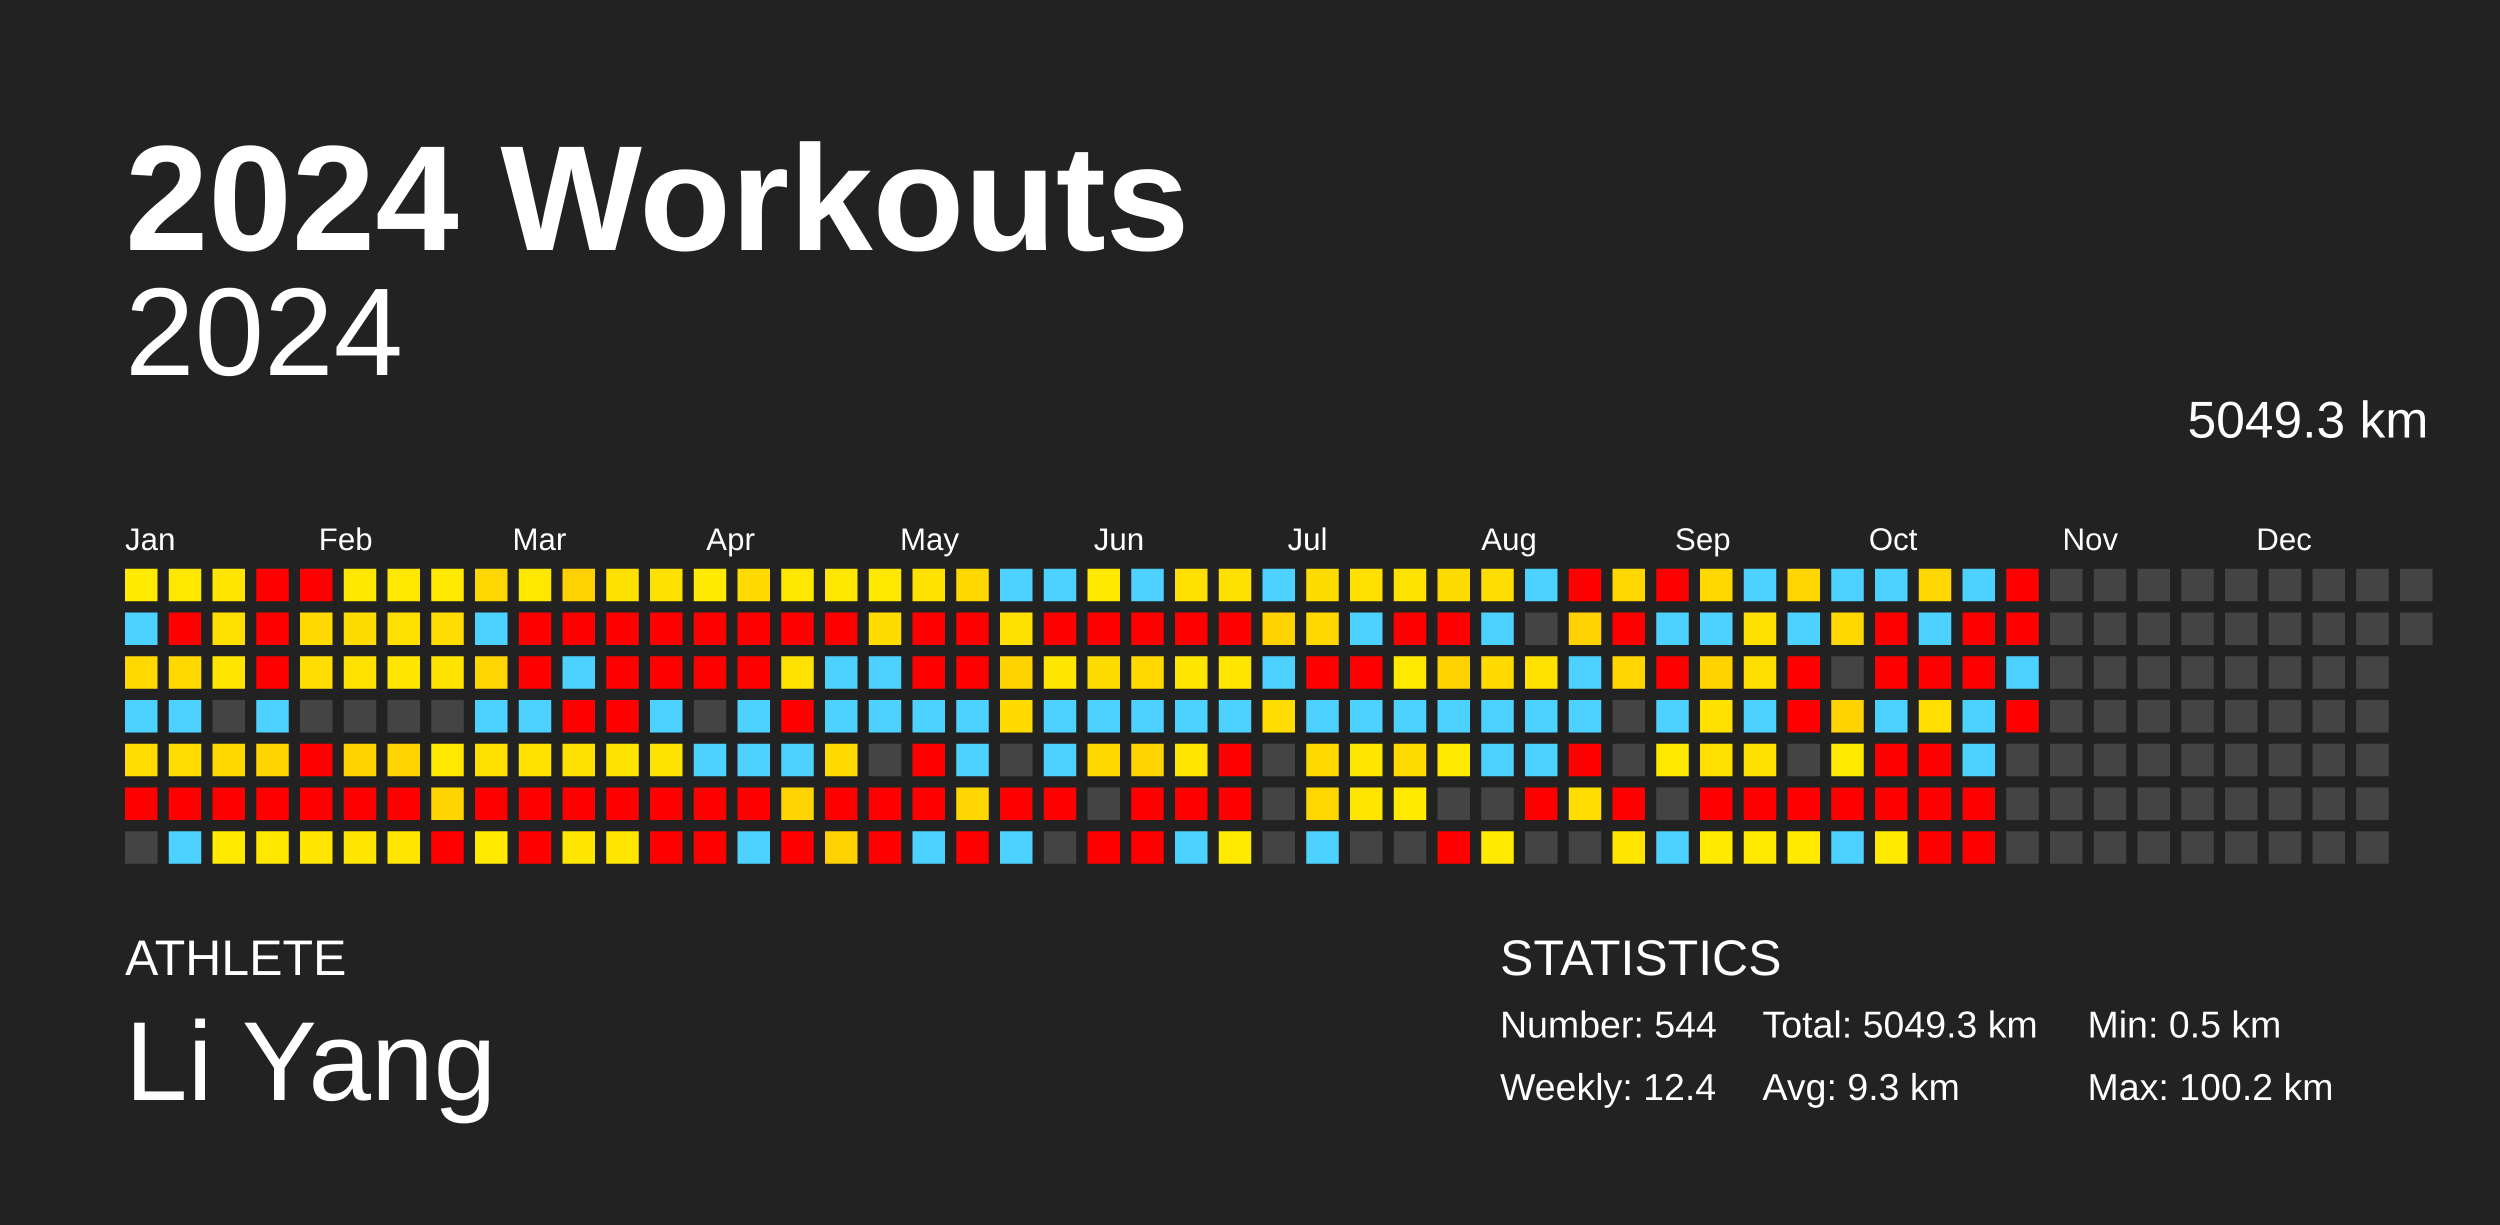
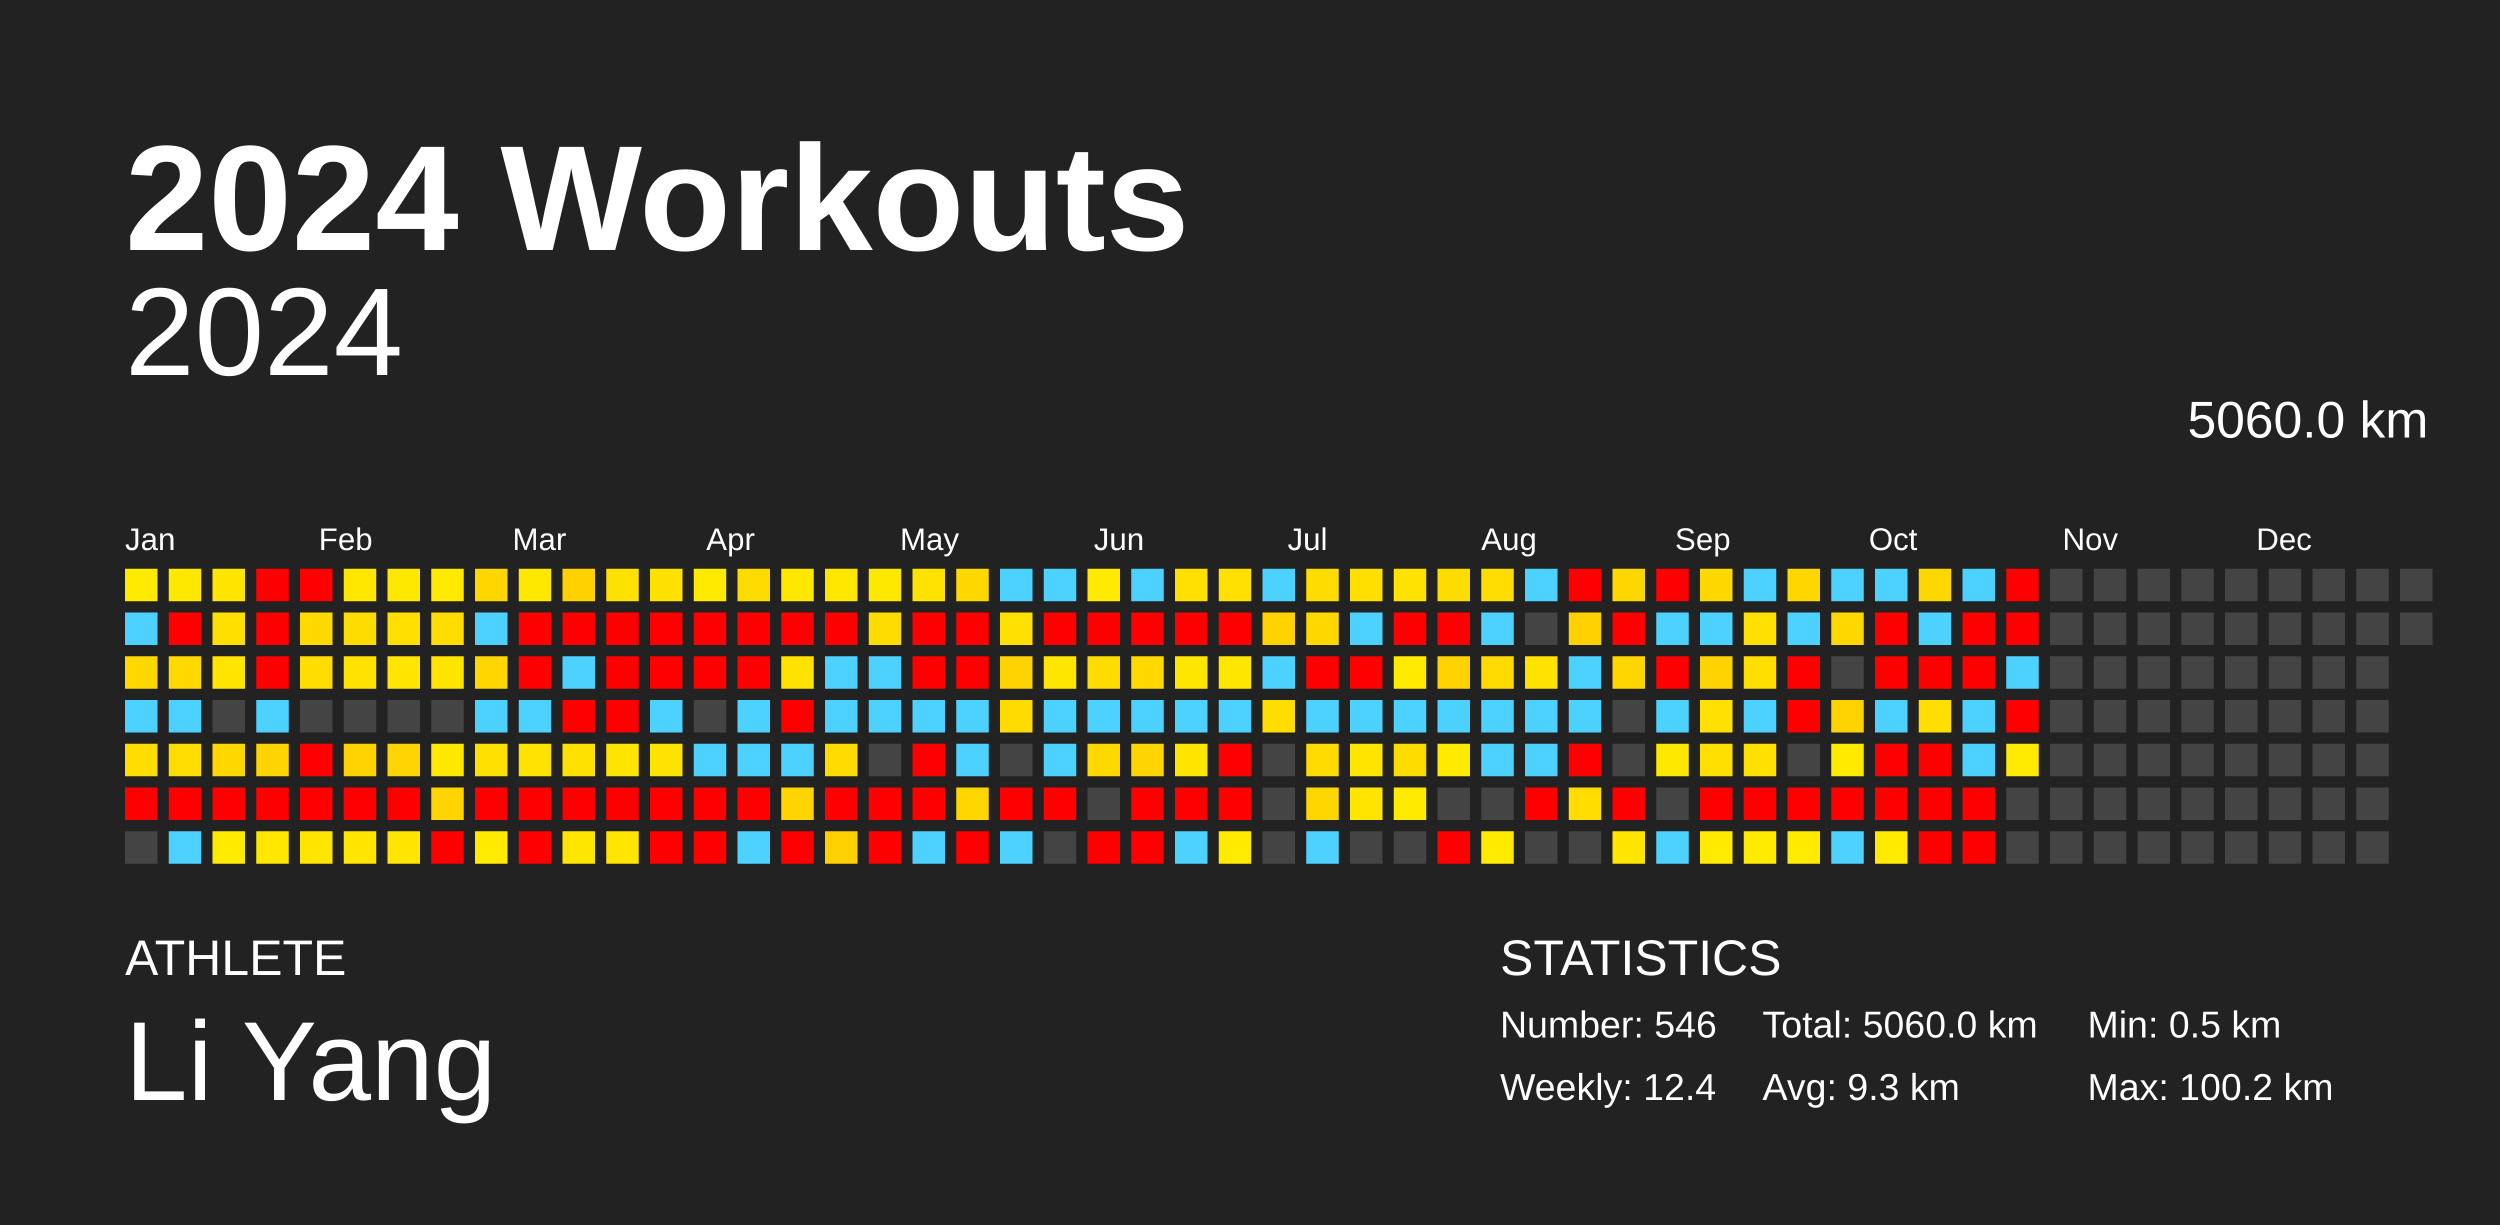
<svg xmlns="http://www.w3.org/2000/svg" baseProfile="full" height="98mm" version="1.1" viewBox="0,0,200,98" width="200mm">
  <defs />
  <rect fill="#222222" height="98" width="200" x="0" y="0" />
  <text fill="#FFFFFF" style="font-size:12px; font-family:Arial; font-weight:bold;" x="10" y="20">2024 Workouts</text>
  <text fill="#FFFFFF" style="font-size:4px; font-family:Arial" x="10" y="78">ATHLETE</text>
  <text fill="#FFFFFF" style="font-size:9px; font-family:Arial" x="10" y="88">Li Yang</text>
  <text fill="#FFFFFF" style="font-size:4px; font-family:Arial" x="120" y="78">STATISTICS</text>
-   <text fill="#FFFFFF" style="font-size:3px; font-family:Arial" x="120" y="83">Number: 544</text>
+   <text fill="#FFFFFF" style="font-size:3px; font-family:Arial" x="120" y="83">Number: 546</text>
  <text fill="#FFFFFF" style="font-size:3px; font-family:Arial" x="120" y="88">Weekly: 12.4</text>
-   <text fill="#FFFFFF" style="font-size:3px; font-family:Arial" x="141" y="83">Total: 5049.3 km</text>
+   <text fill="#FFFFFF" style="font-size:3px; font-family:Arial" x="141" y="83">Total: 5060.0 km</text>
  <text fill="#FFFFFF" style="font-size:3px; font-family:Arial" x="141" y="88">Avg: 9.3 km</text>
  <text fill="#FFFFFF" style="font-size:3px; font-family:Arial" x="167" y="83">Min: 0.5 km</text>
  <text fill="#FFFFFF" style="font-size:3px; font-family:Arial" x="167" y="88">Max: 100.2 km</text>
  <text alignment-baseline="hanging" fill="#FFFFFF" style="font-size:10.0px; font-family:Arial;" x="10" y="30">2024</text>
-   <text alignment-baseline="hanging" fill="#FFFFFF" style="font-size:4.125px; font-family:Arial;" x="175" y="35">5049.3 km</text>
+   <text alignment-baseline="hanging" fill="#FFFFFF" style="font-size:4.125px; font-family:Arial;" x="175" y="35">5060.0 km</text>
  <text fill="#FFFFFF" style="font-size:2.5px; font-family:Arial" x="10.0" y="44">Jan</text>
  <text fill="#FFFFFF" style="font-size:2.5px; font-family:Arial" x="25.5" y="44">Feb</text>
  <text fill="#FFFFFF" style="font-size:2.5px; font-family:Arial" x="41.0" y="44">Mar</text>
  <text fill="#FFFFFF" style="font-size:2.5px; font-family:Arial" x="56.5" y="44">Apr</text>
  <text fill="#FFFFFF" style="font-size:2.5px; font-family:Arial" x="72.0" y="44">May</text>
  <text fill="#FFFFFF" style="font-size:2.5px; font-family:Arial" x="87.5" y="44">Jun</text>
  <text fill="#FFFFFF" style="font-size:2.5px; font-family:Arial" x="103.0" y="44">Jul</text>
  <text fill="#FFFFFF" style="font-size:2.5px; font-family:Arial" x="118.5" y="44">Aug</text>
  <text fill="#FFFFFF" style="font-size:2.5px; font-family:Arial" x="134.0" y="44">Sep</text>
  <text fill="#FFFFFF" style="font-size:2.5px; font-family:Arial" x="149.5" y="44">Oct</text>
  <text fill="#FFFFFF" style="font-size:2.5px; font-family:Arial" x="165.0" y="44">Nov</text>
  <text fill="#FFFFFF" style="font-size:2.5px; font-family:Arial" x="180.5" y="44">Dec</text>
  <rect fill="#ffea00" height="2.6" width="2.6" x="10.0" y="45.5" />
  <rect fill="#4dd2ff" height="2.6" width="2.6" x="10.0" y="49.0" />
  <rect fill="#ffd900" height="2.6" width="2.6" x="10.0" y="52.5" />
  <rect fill="#4dd2ff" height="2.6" width="2.6" x="10.0" y="56.0" />
  <rect fill="#ffdd00" height="2.6" width="2.6" x="10.0" y="59.5" />
  <rect fill="red" height="2.6" width="2.6" x="10.0" y="63.0" />
  <rect fill="#444444" height="2.6" width="2.6" x="10.0" y="66.5" />
  <rect fill="#ffe800" height="2.6" width="2.6" x="13.5" y="45.5" />
  <rect fill="red" height="2.6" width="2.6" x="13.5" y="49.0" />
  <rect fill="#ffd900" height="2.6" width="2.6" x="13.5" y="52.5" />
  <rect fill="#4dd2ff" height="2.6" width="2.6" x="13.5" y="56.0" />
  <rect fill="#ffdd00" height="2.6" width="2.6" x="13.5" y="59.5" />
  <rect fill="red" height="2.6" width="2.6" x="13.5" y="63.0" />
  <rect fill="#4dd2ff" height="2.6" width="2.6" x="13.5" y="66.5" />
  <rect fill="#ffe500" height="2.6" width="2.6" x="17.0" y="45.5" />
  <rect fill="#ffdf00" height="2.6" width="2.6" x="17.0" y="49.0" />
  <rect fill="#ffe500" height="2.6" width="2.6" x="17.0" y="52.5" />
  <rect fill="#444444" height="2.6" width="2.6" x="17.0" y="56.0" />
  <rect fill="#ffd800" height="2.6" width="2.6" x="17.0" y="59.5" />
  <rect fill="red" height="2.6" width="2.6" x="17.0" y="63.0" />
  <rect fill="#ffea00" height="2.6" width="2.6" x="17.0" y="66.5" />
  <rect fill="red" height="2.6" width="2.6" x="20.5" y="45.5" />
  <rect fill="red" height="2.6" width="2.6" x="20.5" y="49.0" />
  <rect fill="red" height="2.6" width="2.6" x="20.5" y="52.5" />
  <rect fill="#4dd2ff" height="2.6" width="2.6" x="20.5" y="56.0" />
  <rect fill="#ffd400" height="2.6" width="2.6" x="20.5" y="59.5" />
  <rect fill="red" height="2.6" width="2.6" x="20.5" y="63.0" />
  <rect fill="#ffe700" height="2.6" width="2.6" x="20.5" y="66.5" />
  <rect fill="red" height="2.6" width="2.6" x="24.0" y="45.5" />
  <rect fill="#ffd900" height="2.6" width="2.6" x="24.0" y="49.0" />
  <rect fill="#ffdd00" height="2.6" width="2.6" x="24.0" y="52.5" />
  <rect fill="#444444" height="2.6" width="2.6" x="24.0" y="56.0" />
  <rect fill="red" height="2.6" width="2.6" x="24.0" y="59.5" />
  <rect fill="red" height="2.6" width="2.6" x="24.0" y="63.0" />
  <rect fill="#ffe500" height="2.6" width="2.6" x="24.0" y="66.5" />
  <rect fill="#ffe700" height="2.6" width="2.6" x="27.5" y="45.5" />
  <rect fill="#ffdc00" height="2.6" width="2.6" x="27.5" y="49.0" />
  <rect fill="#ffe200" height="2.6" width="2.6" x="27.5" y="52.5" />
  <rect fill="#444444" height="2.6" width="2.6" x="27.5" y="56.0" />
  <rect fill="#ffd300" height="2.6" width="2.6" x="27.5" y="59.5" />
  <rect fill="red" height="2.6" width="2.6" x="27.5" y="63.0" />
  <rect fill="#ffe500" height="2.6" width="2.6" x="27.5" y="66.5" />
  <rect fill="#ffe800" height="2.6" width="2.6" x="31.0" y="45.5" />
  <rect fill="#ffdf00" height="2.6" width="2.6" x="31.0" y="49.0" />
  <rect fill="#ffe500" height="2.6" width="2.6" x="31.0" y="52.5" />
  <rect fill="#444444" height="2.6" width="2.6" x="31.0" y="56.0" />
  <rect fill="#ffd400" height="2.6" width="2.6" x="31.0" y="59.5" />
  <rect fill="red" height="2.6" width="2.6" x="31.0" y="63.0" />
  <rect fill="#ffe500" height="2.6" width="2.6" x="31.0" y="66.5" />
  <rect fill="#ffe900" height="2.6" width="2.6" x="34.5" y="45.5" />
  <rect fill="#ffdd00" height="2.6" width="2.6" x="34.5" y="49.0" />
  <rect fill="#ffe400" height="2.6" width="2.6" x="34.5" y="52.5" />
  <rect fill="#444444" height="2.6" width="2.6" x="34.5" y="56.0" />
  <rect fill="#ffe800" height="2.6" width="2.6" x="34.5" y="59.5" />
  <rect fill="#ffd400" height="2.6" width="2.6" x="34.5" y="63.0" />
  <rect fill="red" height="2.6" width="2.6" x="34.5" y="66.5" />
  <rect fill="#ffd700" height="2.6" width="2.6" x="38.0" y="45.5" />
  <rect fill="#4dd2ff" height="2.6" width="2.6" x="38.0" y="49.0" />
  <rect fill="#ffd600" height="2.6" width="2.6" x="38.0" y="52.5" />
  <rect fill="#4dd2ff" height="2.6" width="2.6" x="38.0" y="56.0" />
  <rect fill="#ffe000" height="2.6" width="2.6" x="38.0" y="59.5" />
  <rect fill="red" height="2.6" width="2.6" x="38.0" y="63.0" />
  <rect fill="#ffea00" height="2.6" width="2.6" x="38.0" y="66.5" />
  <rect fill="#ffe800" height="2.6" width="2.6" x="41.5" y="45.5" />
  <rect fill="red" height="2.6" width="2.6" x="41.5" y="49.0" />
  <rect fill="red" height="2.6" width="2.6" x="41.5" y="52.5" />
  <rect fill="#4dd2ff" height="2.6" width="2.6" x="41.5" y="56.0" />
  <rect fill="#ffe200" height="2.6" width="2.6" x="41.5" y="59.5" />
  <rect fill="red" height="2.6" width="2.6" x="41.5" y="63.0" />
  <rect fill="red" height="2.6" width="2.6" x="41.5" y="66.5" />
  <rect fill="#ffd100" height="2.6" width="2.6" x="45.0" y="45.5" />
  <rect fill="red" height="2.6" width="2.6" x="45.0" y="49.0" />
  <rect fill="#4dd2ff" height="2.6" width="2.6" x="45.0" y="52.5" />
  <rect fill="red" height="2.6" width="2.6" x="45.0" y="56.0" />
  <rect fill="#ffe100" height="2.6" width="2.6" x="45.0" y="59.5" />
  <rect fill="red" height="2.6" width="2.6" x="45.0" y="63.0" />
  <rect fill="#ffe600" height="2.6" width="2.6" x="45.0" y="66.5" />
  <rect fill="#ffe100" height="2.6" width="2.6" x="48.5" y="45.5" />
  <rect fill="red" height="2.6" width="2.6" x="48.5" y="49.0" />
  <rect fill="red" height="2.6" width="2.6" x="48.5" y="52.5" />
  <rect fill="red" height="2.6" width="2.6" x="48.5" y="56.0" />
  <rect fill="#ffe400" height="2.6" width="2.6" x="48.5" y="59.5" />
  <rect fill="red" height="2.6" width="2.6" x="48.5" y="63.0" />
  <rect fill="#ffe500" height="2.6" width="2.6" x="48.5" y="66.5" />
  <rect fill="#ffe100" height="2.6" width="2.6" x="52.0" y="45.5" />
  <rect fill="red" height="2.6" width="2.6" x="52.0" y="49.0" />
  <rect fill="red" height="2.6" width="2.6" x="52.0" y="52.5" />
  <rect fill="#4dd2ff" height="2.6" width="2.6" x="52.0" y="56.0" />
  <rect fill="#ffe300" height="2.6" width="2.6" x="52.0" y="59.5" />
  <rect fill="red" height="2.6" width="2.6" x="52.0" y="63.0" />
  <rect fill="red" height="2.6" width="2.6" x="52.0" y="66.5" />
  <rect fill="#ffea00" height="2.6" width="2.6" x="55.5" y="45.5" />
  <rect fill="red" height="2.6" width="2.6" x="55.5" y="49.0" />
  <rect fill="red" height="2.6" width="2.6" x="55.5" y="52.5" />
  <rect fill="#444444" height="2.6" width="2.6" x="55.5" y="56.0" />
  <rect fill="#4dd2ff" height="2.6" width="2.6" x="55.5" y="59.5" />
  <rect fill="red" height="2.6" width="2.6" x="55.5" y="63.0" />
  <rect fill="red" height="2.6" width="2.6" x="55.5" y="66.5" />
  <rect fill="#ffdb00" height="2.6" width="2.6" x="59.0" y="45.5" />
  <rect fill="red" height="2.6" width="2.6" x="59.0" y="49.0" />
  <rect fill="red" height="2.6" width="2.6" x="59.0" y="52.5" />
  <rect fill="#4dd2ff" height="2.6" width="2.6" x="59.0" y="56.0" />
  <rect fill="#4dd2ff" height="2.6" width="2.6" x="59.0" y="59.5" />
  <rect fill="red" height="2.6" width="2.6" x="59.0" y="63.0" />
  <rect fill="#4dd2ff" height="2.6" width="2.6" x="59.0" y="66.5" />
  <rect fill="#ffe700" height="2.6" width="2.6" x="62.5" y="45.5" />
  <rect fill="red" height="2.6" width="2.6" x="62.5" y="49.0" />
  <rect fill="#ffe200" height="2.6" width="2.6" x="62.5" y="52.5" />
  <rect fill="red" height="2.6" width="2.6" x="62.5" y="56.0" />
  <rect fill="#4dd2ff" height="2.6" width="2.6" x="62.5" y="59.5" />
  <rect fill="#ffd400" height="2.6" width="2.6" x="62.5" y="63.0" />
  <rect fill="red" height="2.6" width="2.6" x="62.5" y="66.5" />
  <rect fill="#ffe700" height="2.6" width="2.6" x="66.0" y="45.5" />
  <rect fill="red" height="2.6" width="2.6" x="66.0" y="49.0" />
  <rect fill="#4dd2ff" height="2.6" width="2.6" x="66.0" y="52.5" />
  <rect fill="#4dd2ff" height="2.6" width="2.6" x="66.0" y="56.0" />
  <rect fill="#ffdb00" height="2.6" width="2.6" x="66.0" y="59.5" />
  <rect fill="red" height="2.6" width="2.6" x="66.0" y="63.0" />
  <rect fill="#ffd100" height="2.6" width="2.6" x="66.0" y="66.5" />
  <rect fill="#ffe800" height="2.6" width="2.6" x="69.5" y="45.5" />
  <rect fill="#ffdc00" height="2.6" width="2.6" x="69.5" y="49.0" />
  <rect fill="#4dd2ff" height="2.6" width="2.6" x="69.5" y="52.5" />
  <rect fill="#4dd2ff" height="2.6" width="2.6" x="69.5" y="56.0" />
  <rect fill="#444444" height="2.6" width="2.6" x="69.5" y="59.5" />
  <rect fill="red" height="2.6" width="2.6" x="69.5" y="63.0" />
  <rect fill="red" height="2.6" width="2.6" x="69.5" y="66.5" />
  <rect fill="#ffe200" height="2.6" width="2.6" x="73.0" y="45.5" />
  <rect fill="red" height="2.6" width="2.6" x="73.0" y="49.0" />
  <rect fill="red" height="2.6" width="2.6" x="73.0" y="52.5" />
  <rect fill="#4dd2ff" height="2.6" width="2.6" x="73.0" y="56.0" />
  <rect fill="red" height="2.6" width="2.6" x="73.0" y="59.5" />
  <rect fill="red" height="2.6" width="2.6" x="73.0" y="63.0" />
  <rect fill="#4dd2ff" height="2.6" width="2.6" x="73.0" y="66.5" />
  <rect fill="#ffd800" height="2.6" width="2.6" x="76.5" y="45.5" />
  <rect fill="red" height="2.6" width="2.6" x="76.5" y="49.0" />
  <rect fill="red" height="2.6" width="2.6" x="76.5" y="52.5" />
  <rect fill="#4dd2ff" height="2.6" width="2.6" x="76.5" y="56.0" />
  <rect fill="#4dd2ff" height="2.6" width="2.6" x="76.5" y="59.5" />
  <rect fill="#ffd600" height="2.6" width="2.6" x="76.5" y="63.0" />
  <rect fill="red" height="2.6" width="2.6" x="76.5" y="66.5" />
  <rect fill="#4dd2ff" height="2.6" width="2.6" x="80.0" y="45.5" />
  <rect fill="#ffe000" height="2.6" width="2.6" x="80.0" y="49.0" />
  <rect fill="#ffd200" height="2.6" width="2.6" x="80.0" y="52.5" />
  <rect fill="#ffdb00" height="2.6" width="2.6" x="80.0" y="56.0" />
  <rect fill="#444444" height="2.6" width="2.6" x="80.0" y="59.5" />
  <rect fill="red" height="2.6" width="2.6" x="80.0" y="63.0" />
  <rect fill="#4dd2ff" height="2.6" width="2.6" x="80.0" y="66.5" />
  <rect fill="#4dd2ff" height="2.6" width="2.6" x="83.5" y="45.5" />
  <rect fill="red" height="2.6" width="2.6" x="83.5" y="49.0" />
  <rect fill="#ffe600" height="2.6" width="2.6" x="83.5" y="52.5" />
  <rect fill="#4dd2ff" height="2.6" width="2.6" x="83.5" y="56.0" />
  <rect fill="#4dd2ff" height="2.6" width="2.6" x="83.5" y="59.5" />
  <rect fill="red" height="2.6" width="2.6" x="83.5" y="63.0" />
  <rect fill="#444444" height="2.6" width="2.6" x="83.5" y="66.5" />
  <rect fill="#ffe900" height="2.6" width="2.6" x="87.0" y="45.5" />
  <rect fill="red" height="2.6" width="2.6" x="87.0" y="49.0" />
  <rect fill="#ffdc00" height="2.6" width="2.6" x="87.0" y="52.5" />
  <rect fill="#4dd2ff" height="2.6" width="2.6" x="87.0" y="56.0" />
  <rect fill="#ffd800" height="2.6" width="2.6" x="87.0" y="59.5" />
  <rect fill="#444444" height="2.6" width="2.6" x="87.0" y="63.0" />
  <rect fill="red" height="2.6" width="2.6" x="87.0" y="66.5" />
  <rect fill="#4dd2ff" height="2.6" width="2.6" x="90.5" y="45.5" />
  <rect fill="red" height="2.6" width="2.6" x="90.5" y="49.0" />
  <rect fill="#ffd900" height="2.6" width="2.6" x="90.5" y="52.5" />
  <rect fill="#4dd2ff" height="2.6" width="2.6" x="90.5" y="56.0" />
  <rect fill="#ffd400" height="2.6" width="2.6" x="90.5" y="59.5" />
  <rect fill="red" height="2.6" width="2.6" x="90.5" y="63.0" />
  <rect fill="red" height="2.6" width="2.6" x="90.5" y="66.5" />
  <rect fill="#ffe000" height="2.6" width="2.6" x="94.0" y="45.5" />
  <rect fill="red" height="2.6" width="2.6" x="94.0" y="49.0" />
  <rect fill="#ffe600" height="2.6" width="2.6" x="94.0" y="52.5" />
  <rect fill="#4dd2ff" height="2.6" width="2.6" x="94.0" y="56.0" />
  <rect fill="#ffe500" height="2.6" width="2.6" x="94.0" y="59.5" />
  <rect fill="red" height="2.6" width="2.6" x="94.0" y="63.0" />
  <rect fill="#4dd2ff" height="2.6" width="2.6" x="94.0" y="66.5" />
  <rect fill="#ffe000" height="2.6" width="2.6" x="97.5" y="45.5" />
  <rect fill="red" height="2.6" width="2.6" x="97.5" y="49.0" />
  <rect fill="#ffe600" height="2.6" width="2.6" x="97.5" y="52.5" />
  <rect fill="#4dd2ff" height="2.6" width="2.6" x="97.5" y="56.0" />
  <rect fill="red" height="2.6" width="2.6" x="97.5" y="59.5" />
  <rect fill="red" height="2.6" width="2.6" x="97.5" y="63.0" />
  <rect fill="#ffea00" height="2.6" width="2.6" x="97.5" y="66.5" />
  <rect fill="#4dd2ff" height="2.6" width="2.6" x="101.0" y="45.5" />
  <rect fill="#ffd200" height="2.6" width="2.6" x="101.0" y="49.0" />
  <rect fill="#4dd2ff" height="2.6" width="2.6" x="101.0" y="52.5" />
  <rect fill="#ffdd00" height="2.6" width="2.6" x="101.0" y="56.0" />
  <rect fill="#444444" height="2.6" width="2.6" x="101.0" y="59.5" />
  <rect fill="#444444" height="2.6" width="2.6" x="101.0" y="63.0" />
  <rect fill="#444444" height="2.6" width="2.6" x="101.0" y="66.5" />
  <rect fill="#ffdc00" height="2.6" width="2.6" x="104.5" y="45.5" />
  <rect fill="#ffd800" height="2.6" width="2.6" x="104.5" y="49.0" />
  <rect fill="red" height="2.6" width="2.6" x="104.5" y="52.5" />
  <rect fill="#4dd2ff" height="2.6" width="2.6" x="104.5" y="56.0" />
  <rect fill="#ffda00" height="2.6" width="2.6" x="104.5" y="59.5" />
  <rect fill="#ffd700" height="2.6" width="2.6" x="104.5" y="63.0" />
  <rect fill="#4dd2ff" height="2.6" width="2.6" x="104.5" y="66.5" />
  <rect fill="#ffdf00" height="2.6" width="2.6" x="108.0" y="45.5" />
  <rect fill="#4dd2ff" height="2.6" width="2.6" x="108.0" y="49.0" />
  <rect fill="red" height="2.6" width="2.6" x="108.0" y="52.5" />
  <rect fill="#4dd2ff" height="2.6" width="2.6" x="108.0" y="56.0" />
  <rect fill="#ffe500" height="2.6" width="2.6" x="108.0" y="59.5" />
  <rect fill="#ffe500" height="2.6" width="2.6" x="108.0" y="63.0" />
  <rect fill="#444444" height="2.6" width="2.6" x="108.0" y="66.5" />
  <rect fill="#ffe300" height="2.6" width="2.6" x="111.5" y="45.5" />
  <rect fill="red" height="2.6" width="2.6" x="111.5" y="49.0" />
  <rect fill="#ffea00" height="2.6" width="2.6" x="111.5" y="52.5" />
  <rect fill="#4dd2ff" height="2.6" width="2.6" x="111.5" y="56.0" />
  <rect fill="#ffdc00" height="2.6" width="2.6" x="111.5" y="59.5" />
  <rect fill="#ffea00" height="2.6" width="2.6" x="111.5" y="63.0" />
  <rect fill="#444444" height="2.6" width="2.6" x="111.5" y="66.5" />
  <rect fill="#ffdc00" height="2.6" width="2.6" x="115.0" y="45.5" />
  <rect fill="red" height="2.6" width="2.6" x="115.0" y="49.0" />
  <rect fill="#ffd200" height="2.6" width="2.6" x="115.0" y="52.5" />
  <rect fill="#4dd2ff" height="2.6" width="2.6" x="115.0" y="56.0" />
  <rect fill="#ffea00" height="2.6" width="2.6" x="115.0" y="59.5" />
  <rect fill="#444444" height="2.6" width="2.6" x="115.0" y="63.0" />
  <rect fill="red" height="2.6" width="2.6" x="115.0" y="66.5" />
  <rect fill="#ffdd00" height="2.6" width="2.6" x="118.5" y="45.5" />
  <rect fill="#4dd2ff" height="2.6" width="2.6" x="118.5" y="49.0" />
  <rect fill="#ffda00" height="2.6" width="2.6" x="118.5" y="52.5" />
  <rect fill="#4dd2ff" height="2.6" width="2.6" x="118.5" y="56.0" />
  <rect fill="#4dd2ff" height="2.6" width="2.6" x="118.5" y="59.5" />
  <rect fill="#444444" height="2.6" width="2.6" x="118.5" y="63.0" />
  <rect fill="#ffea00" height="2.6" width="2.6" x="118.5" y="66.5" />
  <rect fill="#4dd2ff" height="2.6" width="2.6" x="122.0" y="45.5" />
  <rect fill="#444444" height="2.6" width="2.6" x="122.0" y="49.0" />
  <rect fill="#ffe200" height="2.6" width="2.6" x="122.0" y="52.5" />
  <rect fill="#4dd2ff" height="2.6" width="2.6" x="122.0" y="56.0" />
  <rect fill="#4dd2ff" height="2.6" width="2.6" x="122.0" y="59.5" />
  <rect fill="red" height="2.6" width="2.6" x="122.0" y="63.0" />
  <rect fill="#444444" height="2.6" width="2.6" x="122.0" y="66.5" />
  <rect fill="red" height="2.6" width="2.6" x="125.5" y="45.5" />
  <rect fill="#ffd100" height="2.6" width="2.6" x="125.5" y="49.0" />
  <rect fill="#4dd2ff" height="2.6" width="2.6" x="125.5" y="52.5" />
  <rect fill="#4dd2ff" height="2.6" width="2.6" x="125.5" y="56.0" />
  <rect fill="red" height="2.6" width="2.6" x="125.5" y="59.5" />
  <rect fill="#ffdd00" height="2.6" width="2.6" x="125.5" y="63.0" />
  <rect fill="#444444" height="2.6" width="2.6" x="125.5" y="66.5" />
  <rect fill="#ffd700" height="2.6" width="2.6" x="129.0" y="45.5" />
  <rect fill="red" height="2.6" width="2.6" x="129.0" y="49.0" />
  <rect fill="#ffd600" height="2.6" width="2.6" x="129.0" y="52.5" />
  <rect fill="#444444" height="2.6" width="2.6" x="129.0" y="56.0" />
  <rect fill="#444444" height="2.6" width="2.6" x="129.0" y="59.5" />
  <rect fill="red" height="2.6" width="2.6" x="129.0" y="63.0" />
  <rect fill="#ffe500" height="2.6" width="2.6" x="129.0" y="66.5" />
  <rect fill="red" height="2.6" width="2.6" x="132.5" y="45.5" />
  <rect fill="#4dd2ff" height="2.6" width="2.6" x="132.5" y="49.0" />
  <rect fill="red" height="2.6" width="2.6" x="132.5" y="52.5" />
  <rect fill="#4dd2ff" height="2.6" width="2.6" x="132.5" y="56.0" />
  <rect fill="#ffe800" height="2.6" width="2.6" x="132.5" y="59.5" />
  <rect fill="#444444" height="2.6" width="2.6" x="132.5" y="63.0" />
  <rect fill="#4dd2ff" height="2.6" width="2.6" x="132.5" y="66.5" />
  <rect fill="#ffd800" height="2.6" width="2.6" x="136.0" y="45.5" />
  <rect fill="#4dd2ff" height="2.6" width="2.6" x="136.0" y="49.0" />
  <rect fill="#ffd300" height="2.6" width="2.6" x="136.0" y="52.5" />
  <rect fill="#ffe100" height="2.6" width="2.6" x="136.0" y="56.0" />
  <rect fill="#ffdf00" height="2.6" width="2.6" x="136.0" y="59.5" />
  <rect fill="red" height="2.6" width="2.6" x="136.0" y="63.0" />
  <rect fill="#ffea00" height="2.6" width="2.6" x="136.0" y="66.5" />
  <rect fill="#4dd2ff" height="2.6" width="2.6" x="139.5" y="45.5" />
  <rect fill="#ffe000" height="2.6" width="2.6" x="139.5" y="49.0" />
  <rect fill="#ffde00" height="2.6" width="2.6" x="139.5" y="52.5" />
  <rect fill="#4dd2ff" height="2.6" width="2.6" x="139.5" y="56.0" />
  <rect fill="#ffe000" height="2.6" width="2.6" x="139.5" y="59.5" />
  <rect fill="red" height="2.6" width="2.6" x="139.5" y="63.0" />
  <rect fill="#ffea00" height="2.6" width="2.6" x="139.5" y="66.5" />
  <rect fill="#ffd600" height="2.6" width="2.6" x="143.0" y="45.5" />
  <rect fill="#4dd2ff" height="2.6" width="2.6" x="143.0" y="49.0" />
  <rect fill="red" height="2.6" width="2.6" x="143.0" y="52.5" />
  <rect fill="red" height="2.6" width="2.6" x="143.0" y="56.0" />
  <rect fill="#444444" height="2.6" width="2.6" x="143.0" y="59.5" />
  <rect fill="red" height="2.6" width="2.6" x="143.0" y="63.0" />
  <rect fill="#ffea00" height="2.6" width="2.6" x="143.0" y="66.5" />
  <rect fill="#4dd2ff" height="2.6" width="2.6" x="146.5" y="45.5" />
  <rect fill="#ffd800" height="2.6" width="2.6" x="146.5" y="49.0" />
  <rect fill="#444444" height="2.6" width="2.6" x="146.5" y="52.5" />
  <rect fill="#ffd300" height="2.6" width="2.6" x="146.5" y="56.0" />
  <rect fill="#ffea00" height="2.6" width="2.6" x="146.5" y="59.5" />
  <rect fill="red" height="2.6" width="2.6" x="146.5" y="63.0" />
  <rect fill="#4dd2ff" height="2.6" width="2.6" x="146.5" y="66.5" />
  <rect fill="#4dd2ff" height="2.6" width="2.6" x="150.0" y="45.5" />
  <rect fill="red" height="2.6" width="2.6" x="150.0" y="49.0" />
  <rect fill="red" height="2.6" width="2.6" x="150.0" y="52.5" />
  <rect fill="#4dd2ff" height="2.6" width="2.6" x="150.0" y="56.0" />
  <rect fill="red" height="2.6" width="2.6" x="150.0" y="59.5" />
  <rect fill="red" height="2.6" width="2.6" x="150.0" y="63.0" />
  <rect fill="#ffea00" height="2.6" width="2.6" x="150.0" y="66.5" />
  <rect fill="#ffd700" height="2.6" width="2.6" x="153.5" y="45.5" />
  <rect fill="#4dd2ff" height="2.6" width="2.6" x="153.5" y="49.0" />
  <rect fill="red" height="2.6" width="2.6" x="153.5" y="52.5" />
  <rect fill="#ffde00" height="2.6" width="2.6" x="153.5" y="56.0" />
  <rect fill="red" height="2.6" width="2.6" x="153.5" y="59.5" />
  <rect fill="red" height="2.6" width="2.6" x="153.5" y="63.0" />
  <rect fill="red" height="2.6" width="2.6" x="153.5" y="66.5" />
  <rect fill="#4dd2ff" height="2.6" width="2.6" x="157.0" y="45.5" />
  <rect fill="red" height="2.6" width="2.6" x="157.0" y="49.0" />
  <rect fill="red" height="2.6" width="2.6" x="157.0" y="52.5" />
  <rect fill="#4dd2ff" height="2.6" width="2.6" x="157.0" y="56.0" />
  <rect fill="#4dd2ff" height="2.6" width="2.6" x="157.0" y="59.5" />
  <rect fill="red" height="2.6" width="2.6" x="157.0" y="63.0" />
  <rect fill="red" height="2.6" width="2.6" x="157.0" y="66.5" />
  <rect fill="red" height="2.6" width="2.6" x="160.5" y="45.5" />
  <rect fill="red" height="2.6" width="2.6" x="160.5" y="49.0" />
  <rect fill="#4dd2ff" height="2.6" width="2.6" x="160.5" y="52.5" />
  <rect fill="red" height="2.6" width="2.6" x="160.5" y="56.0" />
-   <rect fill="#444444" height="2.6" width="2.6" x="160.5" y="59.5" />
+   <rect fill="#ffe900" height="2.6" width="2.6" x="160.5" y="59.5" />
  <rect fill="#444444" height="2.6" width="2.6" x="160.5" y="63.0" />
  <rect fill="#444444" height="2.6" width="2.6" x="160.5" y="66.5" />
  <rect fill="#444444" height="2.6" width="2.6" x="164.0" y="45.5" />
  <rect fill="#444444" height="2.6" width="2.6" x="164.0" y="49.0" />
  <rect fill="#444444" height="2.6" width="2.6" x="164.0" y="52.5" />
  <rect fill="#444444" height="2.6" width="2.6" x="164.0" y="56.0" />
  <rect fill="#444444" height="2.6" width="2.6" x="164.0" y="59.5" />
  <rect fill="#444444" height="2.6" width="2.6" x="164.0" y="63.0" />
  <rect fill="#444444" height="2.6" width="2.6" x="164.0" y="66.5" />
  <rect fill="#444444" height="2.6" width="2.6" x="167.5" y="45.5" />
  <rect fill="#444444" height="2.6" width="2.6" x="167.5" y="49.0" />
  <rect fill="#444444" height="2.6" width="2.6" x="167.5" y="52.5" />
  <rect fill="#444444" height="2.6" width="2.6" x="167.5" y="56.0" />
  <rect fill="#444444" height="2.6" width="2.6" x="167.5" y="59.5" />
  <rect fill="#444444" height="2.6" width="2.6" x="167.5" y="63.0" />
  <rect fill="#444444" height="2.6" width="2.6" x="167.5" y="66.5" />
  <rect fill="#444444" height="2.6" width="2.6" x="171.0" y="45.5" />
  <rect fill="#444444" height="2.6" width="2.6" x="171.0" y="49.0" />
  <rect fill="#444444" height="2.6" width="2.6" x="171.0" y="52.5" />
  <rect fill="#444444" height="2.6" width="2.6" x="171.0" y="56.0" />
  <rect fill="#444444" height="2.6" width="2.6" x="171.0" y="59.5" />
  <rect fill="#444444" height="2.6" width="2.6" x="171.0" y="63.0" />
  <rect fill="#444444" height="2.6" width="2.6" x="171.0" y="66.5" />
  <rect fill="#444444" height="2.6" width="2.6" x="174.5" y="45.5" />
  <rect fill="#444444" height="2.6" width="2.6" x="174.5" y="49.0" />
  <rect fill="#444444" height="2.6" width="2.6" x="174.5" y="52.5" />
  <rect fill="#444444" height="2.6" width="2.6" x="174.5" y="56.0" />
  <rect fill="#444444" height="2.6" width="2.6" x="174.5" y="59.5" />
  <rect fill="#444444" height="2.6" width="2.6" x="174.5" y="63.0" />
  <rect fill="#444444" height="2.6" width="2.6" x="174.5" y="66.5" />
  <rect fill="#444444" height="2.6" width="2.6" x="178.0" y="45.5" />
  <rect fill="#444444" height="2.6" width="2.6" x="178.0" y="49.0" />
  <rect fill="#444444" height="2.6" width="2.6" x="178.0" y="52.5" />
  <rect fill="#444444" height="2.6" width="2.6" x="178.0" y="56.0" />
  <rect fill="#444444" height="2.6" width="2.6" x="178.0" y="59.5" />
  <rect fill="#444444" height="2.6" width="2.6" x="178.0" y="63.0" />
  <rect fill="#444444" height="2.6" width="2.6" x="178.0" y="66.5" />
  <rect fill="#444444" height="2.6" width="2.6" x="181.5" y="45.5" />
  <rect fill="#444444" height="2.6" width="2.6" x="181.5" y="49.0" />
  <rect fill="#444444" height="2.6" width="2.6" x="181.5" y="52.5" />
  <rect fill="#444444" height="2.6" width="2.6" x="181.5" y="56.0" />
  <rect fill="#444444" height="2.6" width="2.6" x="181.5" y="59.5" />
  <rect fill="#444444" height="2.6" width="2.6" x="181.5" y="63.0" />
  <rect fill="#444444" height="2.6" width="2.6" x="181.5" y="66.5" />
  <rect fill="#444444" height="2.6" width="2.6" x="185.0" y="45.5" />
  <rect fill="#444444" height="2.6" width="2.6" x="185.0" y="49.0" />
  <rect fill="#444444" height="2.6" width="2.6" x="185.0" y="52.5" />
  <rect fill="#444444" height="2.6" width="2.6" x="185.0" y="56.0" />
  <rect fill="#444444" height="2.6" width="2.6" x="185.0" y="59.5" />
  <rect fill="#444444" height="2.6" width="2.6" x="185.0" y="63.0" />
  <rect fill="#444444" height="2.6" width="2.6" x="185.0" y="66.5" />
  <rect fill="#444444" height="2.6" width="2.6" x="188.5" y="45.5" />
  <rect fill="#444444" height="2.6" width="2.6" x="188.5" y="49.0" />
  <rect fill="#444444" height="2.6" width="2.6" x="188.5" y="52.5" />
  <rect fill="#444444" height="2.6" width="2.6" x="188.5" y="56.0" />
  <rect fill="#444444" height="2.6" width="2.6" x="188.5" y="59.5" />
  <rect fill="#444444" height="2.6" width="2.6" x="188.5" y="63.0" />
  <rect fill="#444444" height="2.6" width="2.6" x="188.5" y="66.5" />
  <rect fill="#444444" height="2.6" width="2.6" x="192.0" y="45.5" />
  <rect fill="#444444" height="2.6" width="2.6" x="192.0" y="49.0" />
</svg>
